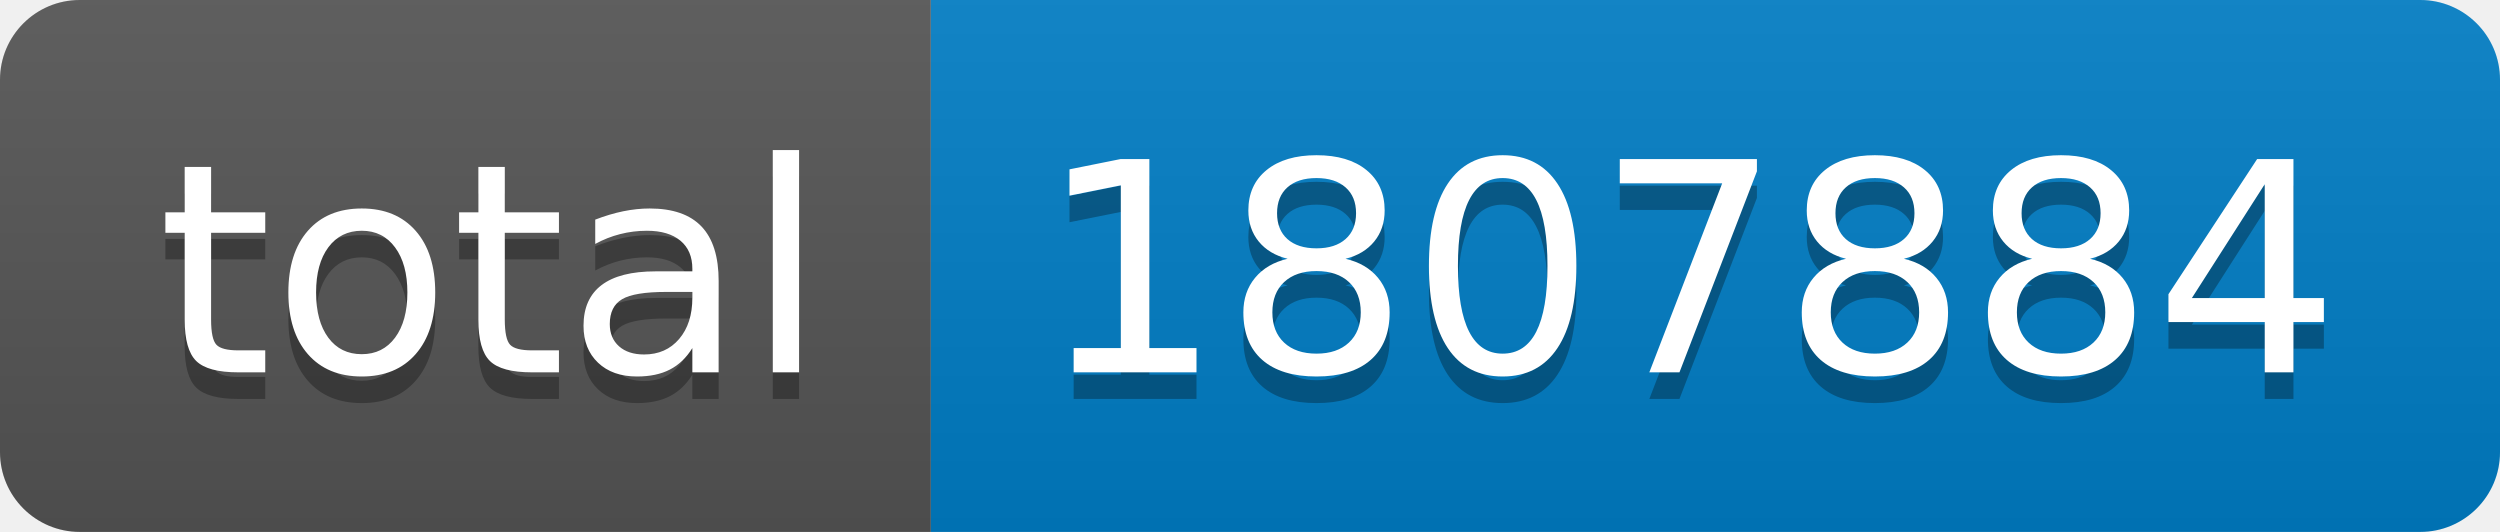
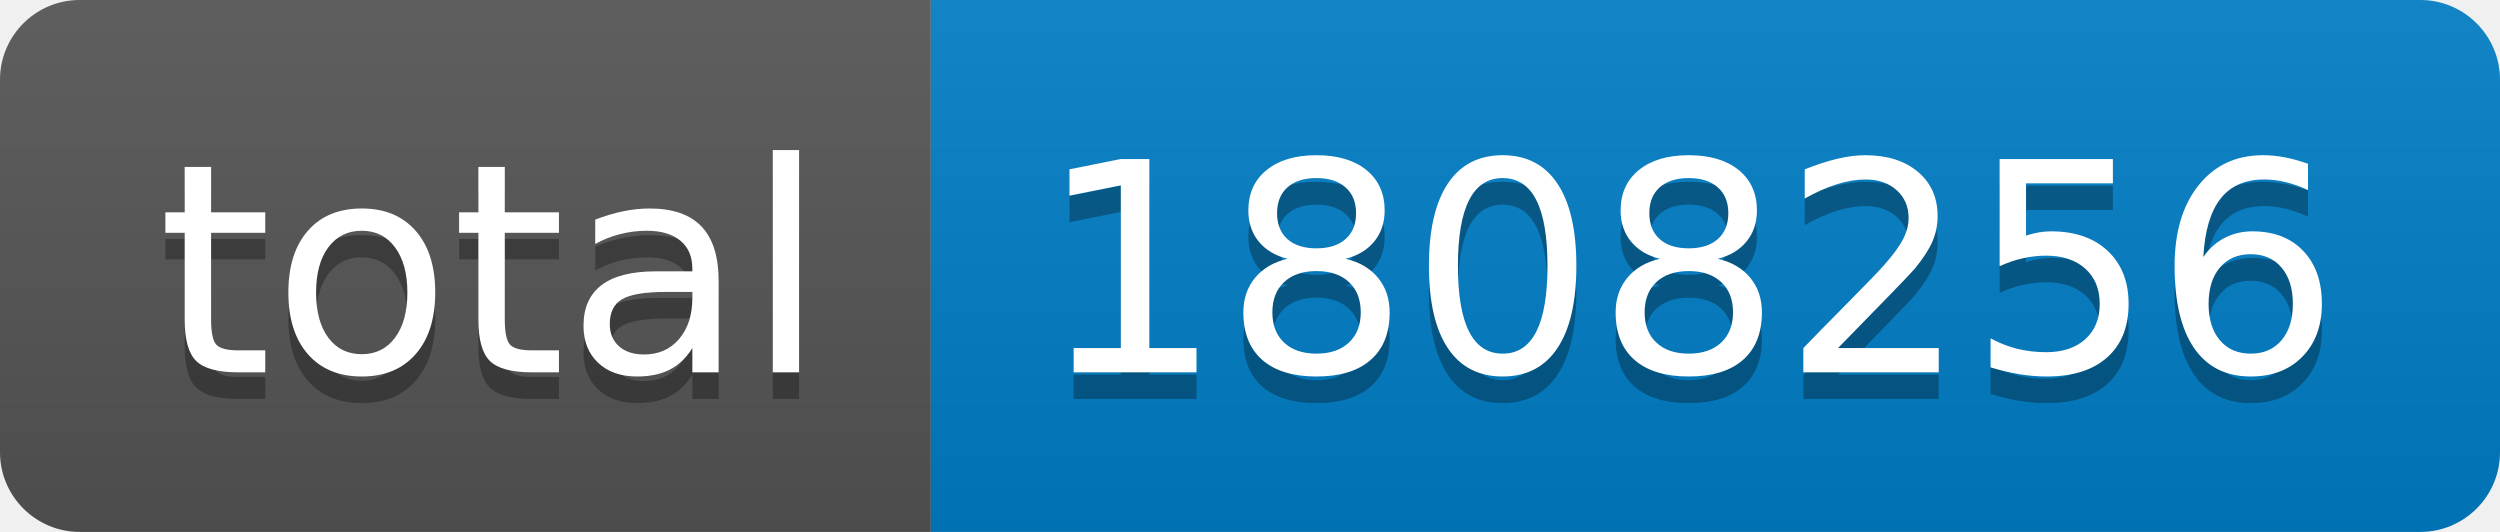
- <svg xmlns="http://www.w3.org/2000/svg" width="94" height="20" role="img" aria-label="total: 1807884">
+ <svg xmlns="http://www.w3.org/2000/svg" width="94" height="20" role="img" aria-label="total: 1808256">
  <linearGradient id="s" x2="0" y2="100%">
    <stop offset="0" stop-color="#bbb" stop-opacity=".1" />
    <stop offset="1" stop-opacity=".1" />
  </linearGradient>
  <clipPath id="r">
    <rect width="94" height="20" rx="3" fill="#fff" />
  </clipPath>
  <g clip-path="url(#r)">
    <rect width="35" height="20" fill="#555" />
    <rect x="35" width="59" height="20" fill="#007ec6" />
    <rect width="94" height="20" fill="url(#s)" />
  </g>
  <g fill="#fff" text-anchor="middle" font-family="Verdana,Geneva,DejaVu Sans,sans-serif" text-rendering="geometricPrecision" font-size="110">
    <text aria-hidden="true" x="185" y="150" fill="#010101" fill-opacity=".3" transform="scale(.1)" textLength="250">total</text>
    <text x="185" y="140" transform="scale(.1)" fill="#fff" textLength="250">total</text>
-     <text aria-hidden="true" x="635" y="150" fill="#010101" fill-opacity=".3" transform="scale(.1)" textLength="490">1807884</text>
-     <text x="635" y="140" transform="scale(.1)" fill="#fff" textLength="490">1807884</text>
+     <text aria-hidden="true" x="635" y="150" fill="#010101" fill-opacity=".3" transform="scale(.1)" textLength="490">1808256</text>
+     <text x="635" y="140" transform="scale(.1)" fill="#fff" textLength="490">1808256</text>
  </g>
</svg>
